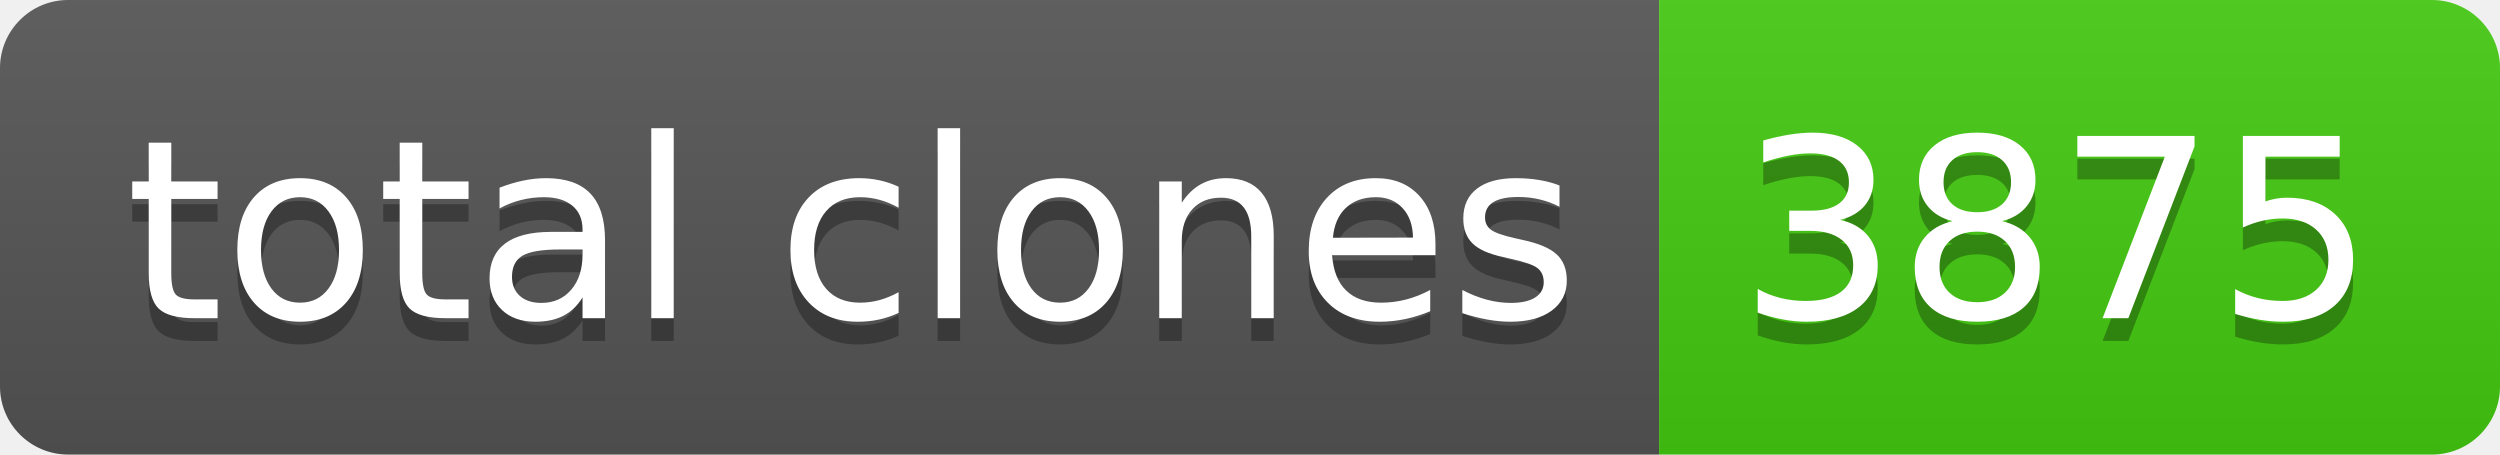
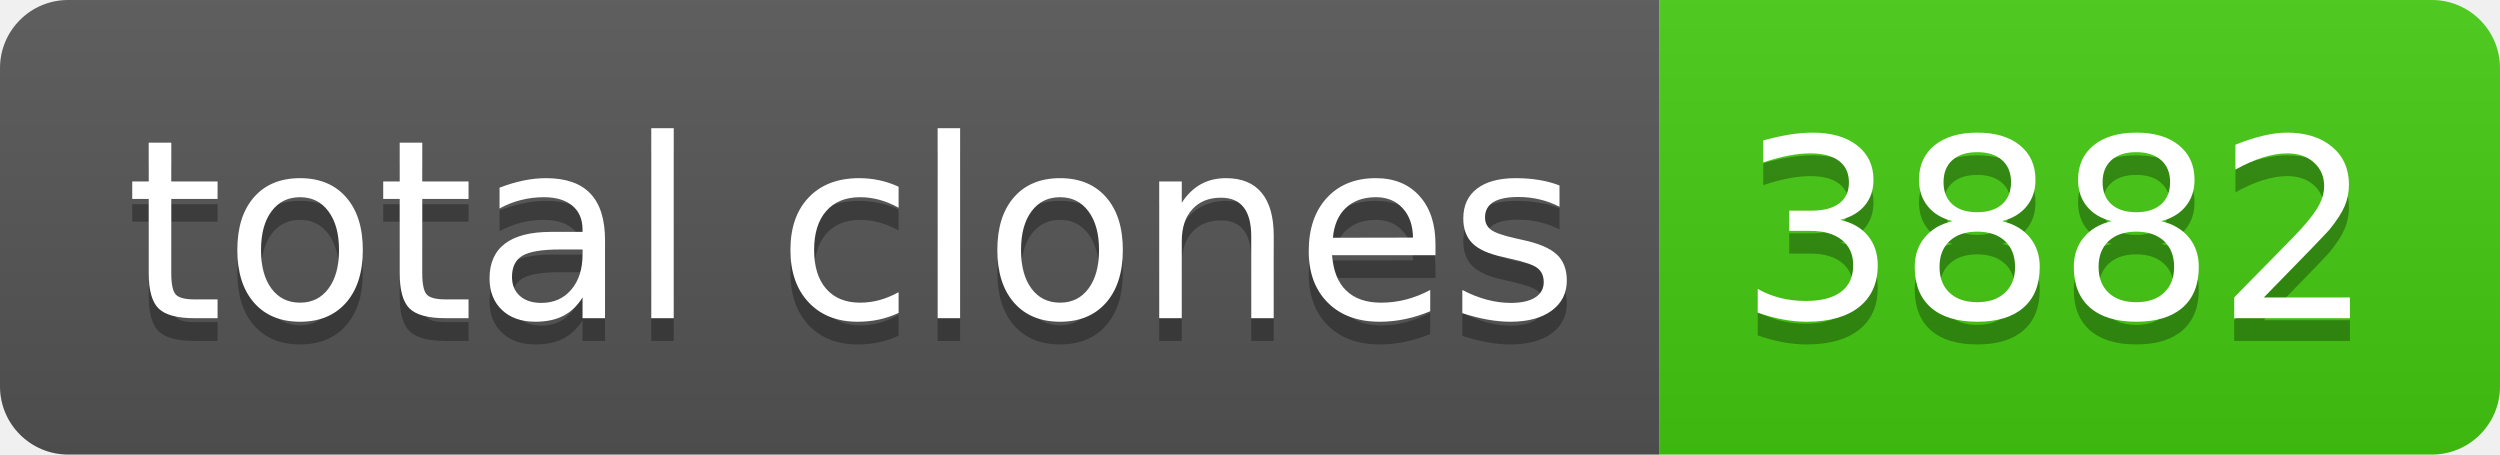
- <svg xmlns="http://www.w3.org/2000/svg" width="110" height="20" role="img" aria-label="total clones: 3875">
+ <svg xmlns="http://www.w3.org/2000/svg" width="110" height="20" role="img" aria-label="total clones: 3882">
  <linearGradient id="s" x2="0" y2="100%">
    <stop offset="0" stop-color="#bbb" stop-opacity=".1" />
    <stop offset="1" stop-opacity=".1" />
  </linearGradient>
  <clipPath id="r">
    <rect width="110" height="20" rx="3" fill="#fff" />
  </clipPath>
  <g clip-path="url(#r)">
    <rect width="73" height="20" fill="#555" />
    <rect x="73" width="37" height="20" fill="#4c1" />
    <rect width="110" height="20" fill="url(#s)" />
  </g>
  <g fill="#fff" text-anchor="middle" font-family="Verdana,Geneva,DejaVu Sans,sans-serif" text-rendering="geometricPrecision" font-size="110">
    <text aria-hidden="true" x="375" y="150" fill="#010101" fill-opacity=".3" transform="scale(.1)" textLength="630">total clones</text>
    <text x="375" y="140" transform="scale(.1)" fill="#fff" textLength="630">total clones</text>
-     <text aria-hidden="true" x="905" y="150" fill="#010101" fill-opacity=".3" transform="scale(.1)" textLength="270">3875</text>
-     <text x="905" y="140" transform="scale(.1)" fill="#fff" textLength="270">3875</text>
+     <text aria-hidden="true" x="905" y="150" fill="#010101" fill-opacity=".3" transform="scale(.1)" textLength="270">3882</text>
+     <text x="905" y="140" transform="scale(.1)" fill="#fff" textLength="270">3882</text>
  </g>
</svg>
